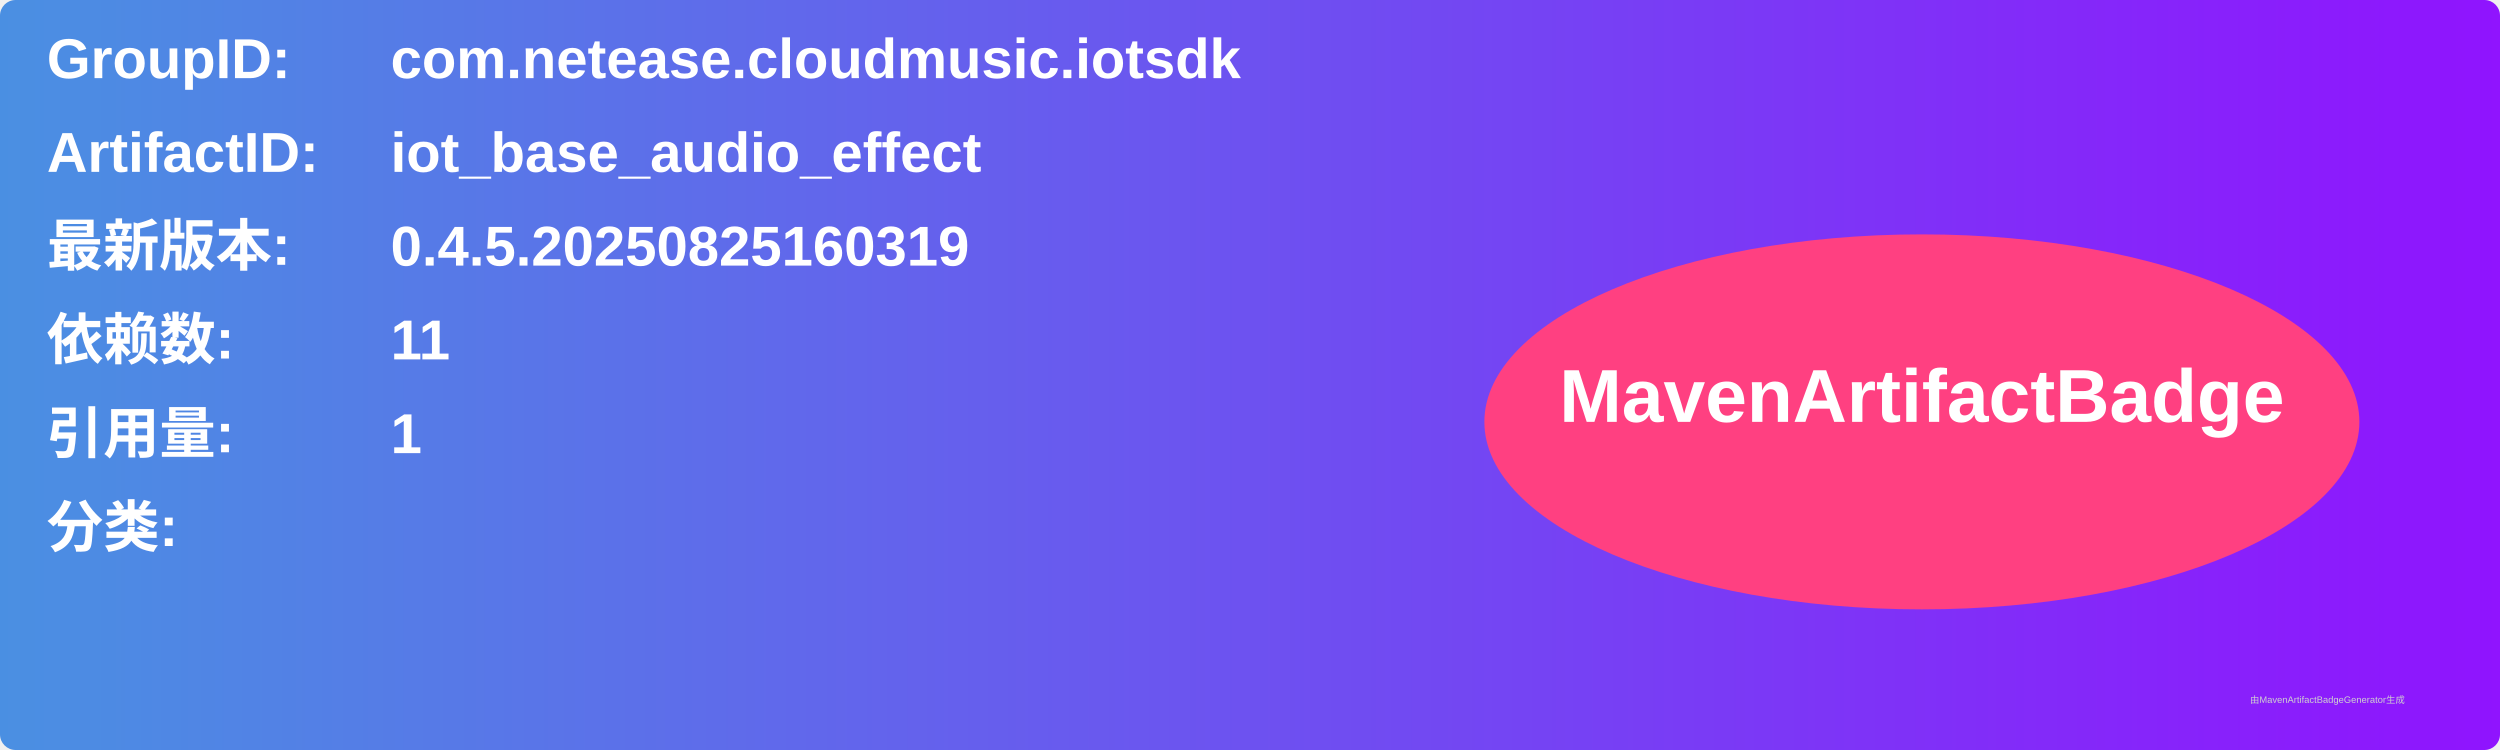
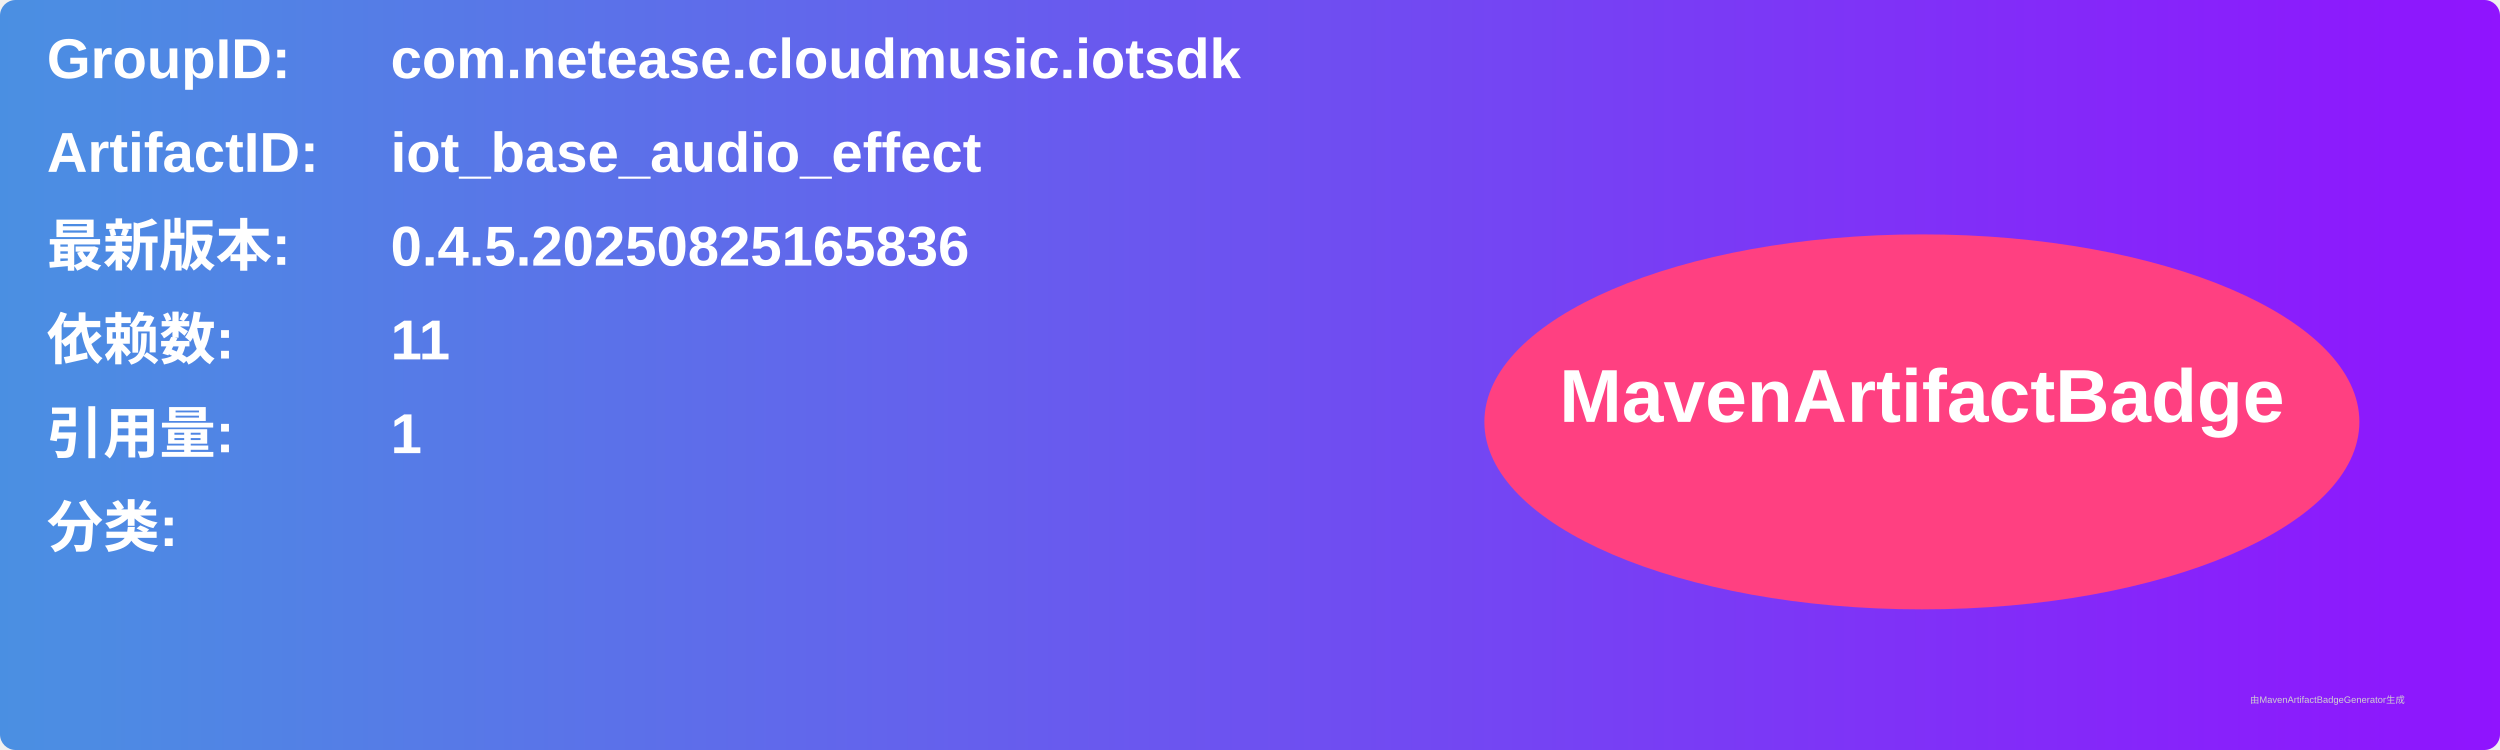
<svg xmlns="http://www.w3.org/2000/svg" width="800" height="240" viewBox="0 0 800 240">
  <linearGradient id="grad" x1="0%" y1="0%" x2="100%" y2="0%">
    <stop offset="0%" stop-color="#4a90e2" />
    <stop offset="100%" stop-color="#9013fe" />
  </linearGradient>
  <rect width="100%" height="100%" rx="5" ry="5" fill="url(#grad)" />
  <g transform="translate(15, 15)">
    <text x="0" y="10" font-family="Arial" font-size="18" fill="white" font-weight="bold" width="260">GroupID:</text>
    <text x="110" y="10" font-family="Arial" font-size="18" fill="white" font-weight="bold" width="460">com.netease.cloudmusic.iotsdk</text>
    <text x="0" y="40" font-family="Arial" font-size="18" fill="white" font-weight="bold" width="260">ArtifactID:</text>
    <text x="110" y="40" font-family="Arial" font-size="18" fill="white" font-weight="bold" width="460">iot_base_audio_effect</text>
    <text x="0" y="70" font-family="Arial" font-size="18" fill="white" font-weight="bold">最新版本:</text>
    <text x="110" y="70" font-family="Arial" font-size="18" fill="white" font-weight="bold">
-       <tspan font-weight="bold">0.4.5.20250825160319</tspan>
+       <tspan font-weight="bold">0.4.5.20250825165836</tspan>
    </text>
    <text x="0" y="100" font-family="Arial" font-size="18" fill="white" font-weight="bold">依赖数: </text>
    <text x="110" y="100" font-family="Arial" font-size="18" fill="white">
      <tspan font-weight="bold">11</tspan>
    </text>
    <text x="0" y="130" font-family="Arial" font-size="18" fill="white" font-weight="bold">引用量: </text>
    <text x="110" y="130" font-family="Arial" font-size="18" fill="white">
      <tspan font-weight="bold">1</tspan>
    </text>
    <text x="0" y="160" font-family="Arial" font-size="18" fill="white" font-weight="bold">分类:</text>
    <text x="10" y="190" font-family="Arial" font-size="10" fill="white">
      <tspan font-weight="bold" />
    </text>
    <ellipse cx="600" cy="120" rx="140" ry="60" fill="#ff4081" />
    <text x="600" y="120" text-anchor="middle" font-family="Arial" font-size="24" fill="white" font-weight="bold">MavenArtifactBadge</text>
  </g>
  <text x="720" y="225" font-family="Arial" font-size="3" fill="#d0d0d0">由MavenArtifactBadgeGenerator生成</text>
</svg>
